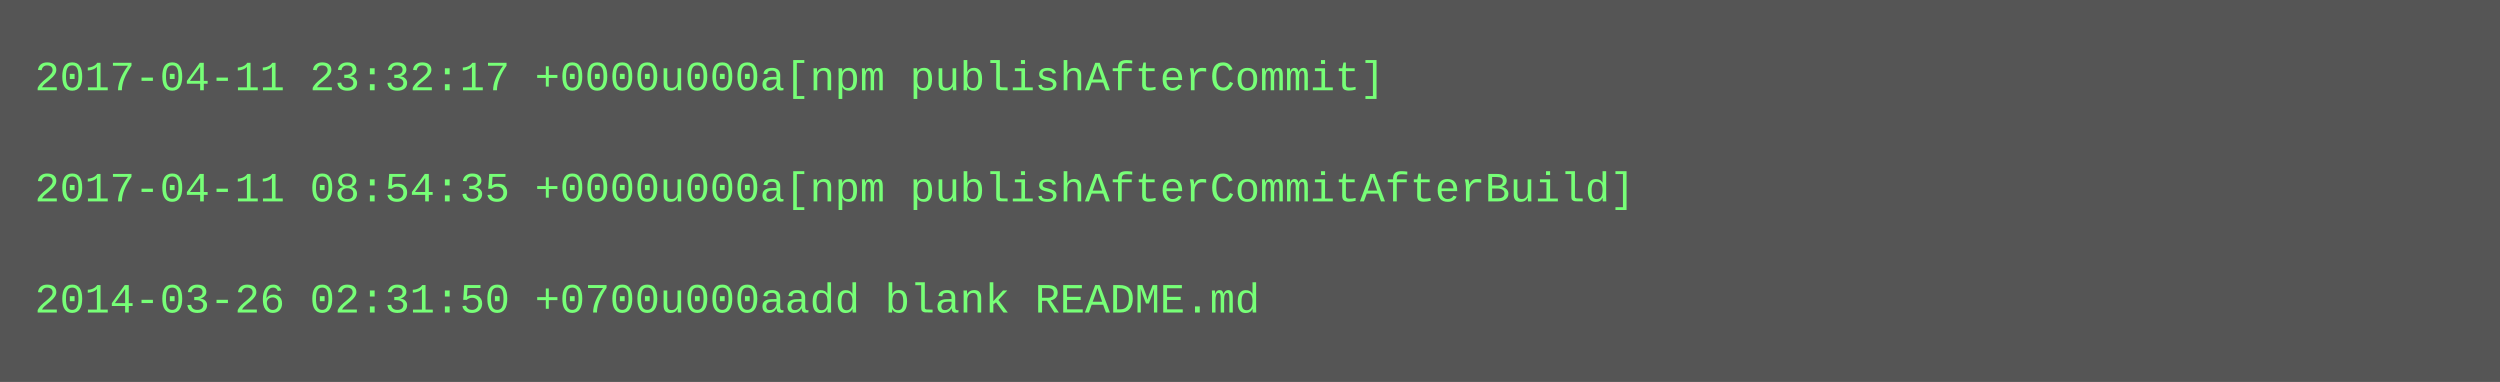
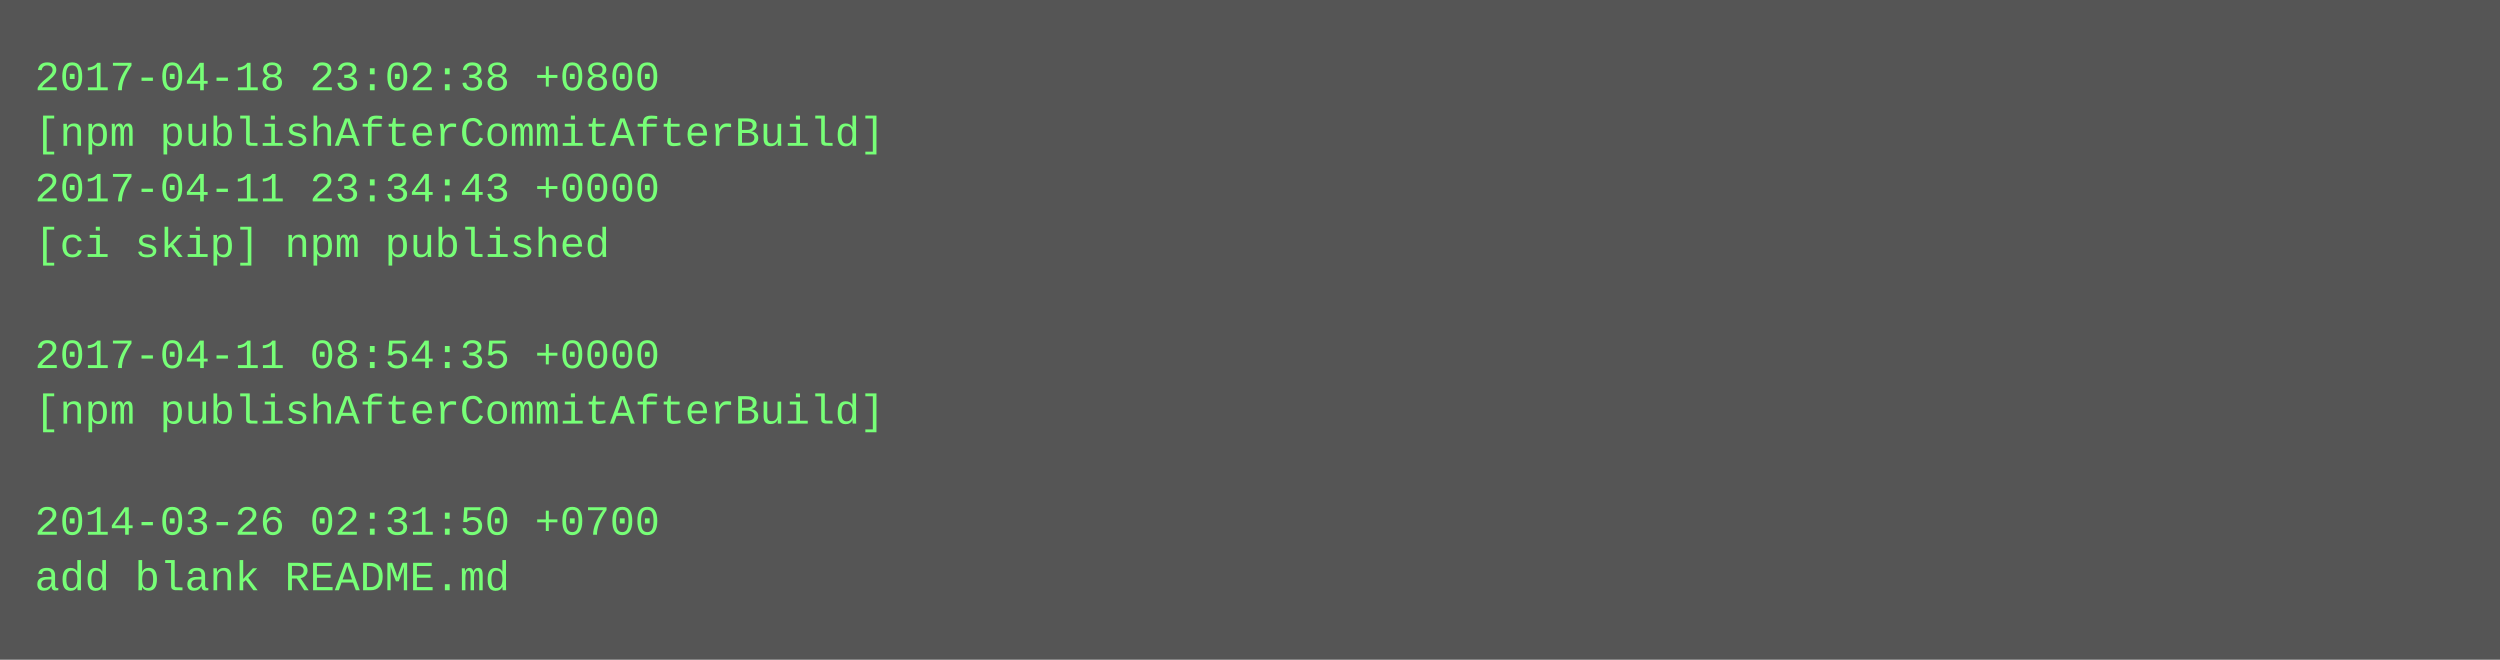
- <svg xmlns="http://www.w3.org/2000/svg" height="110" width="720">
-   <rect height="110" fill="#555" width="720" />
+ <svg xmlns="http://www.w3.org/2000/svg" height="190" width="720">
+   <rect height="190" fill="#555" width="720" />
  <text fill="#7f7" font-family="Courier New" font-size="12" xml:space="preserve">
-     <tspan x="10" y="26">2017-04-11 23:32:17 +0000u000a[npm publishAfterCommit]</tspan>
-     <tspan x="10" y="42" />
-     <tspan x="10" y="58">2017-04-11 08:54:35 +0000u000a[npm publishAfterCommitAfterBuild]</tspan>
-     <tspan x="10" y="74" />
-     <tspan x="10" y="90">2014-03-26 02:31:50 +0700u000aadd blank README.md</tspan>
+     <tspan x="10" y="26">2017-04-18 23:02:38 +0800</tspan>
+     <tspan x="10" y="42">[npm publishAfterCommitAfterBuild]</tspan>
+     <tspan x="10" y="58">2017-04-11 23:34:43 +0000</tspan>
+     <tspan x="10" y="74">[ci skip] npm published</tspan>
+     <tspan x="10" y="90" />
+     <tspan x="10" y="106">2017-04-11 08:54:35 +0000</tspan>
+     <tspan x="10" y="122">[npm publishAfterCommitAfterBuild]</tspan>
+     <tspan x="10" y="138" />
+     <tspan x="10" y="154">2014-03-26 02:31:50 +0700</tspan>
+     <tspan x="10" y="170">add blank README.md</tspan>
  </text>
</svg>
